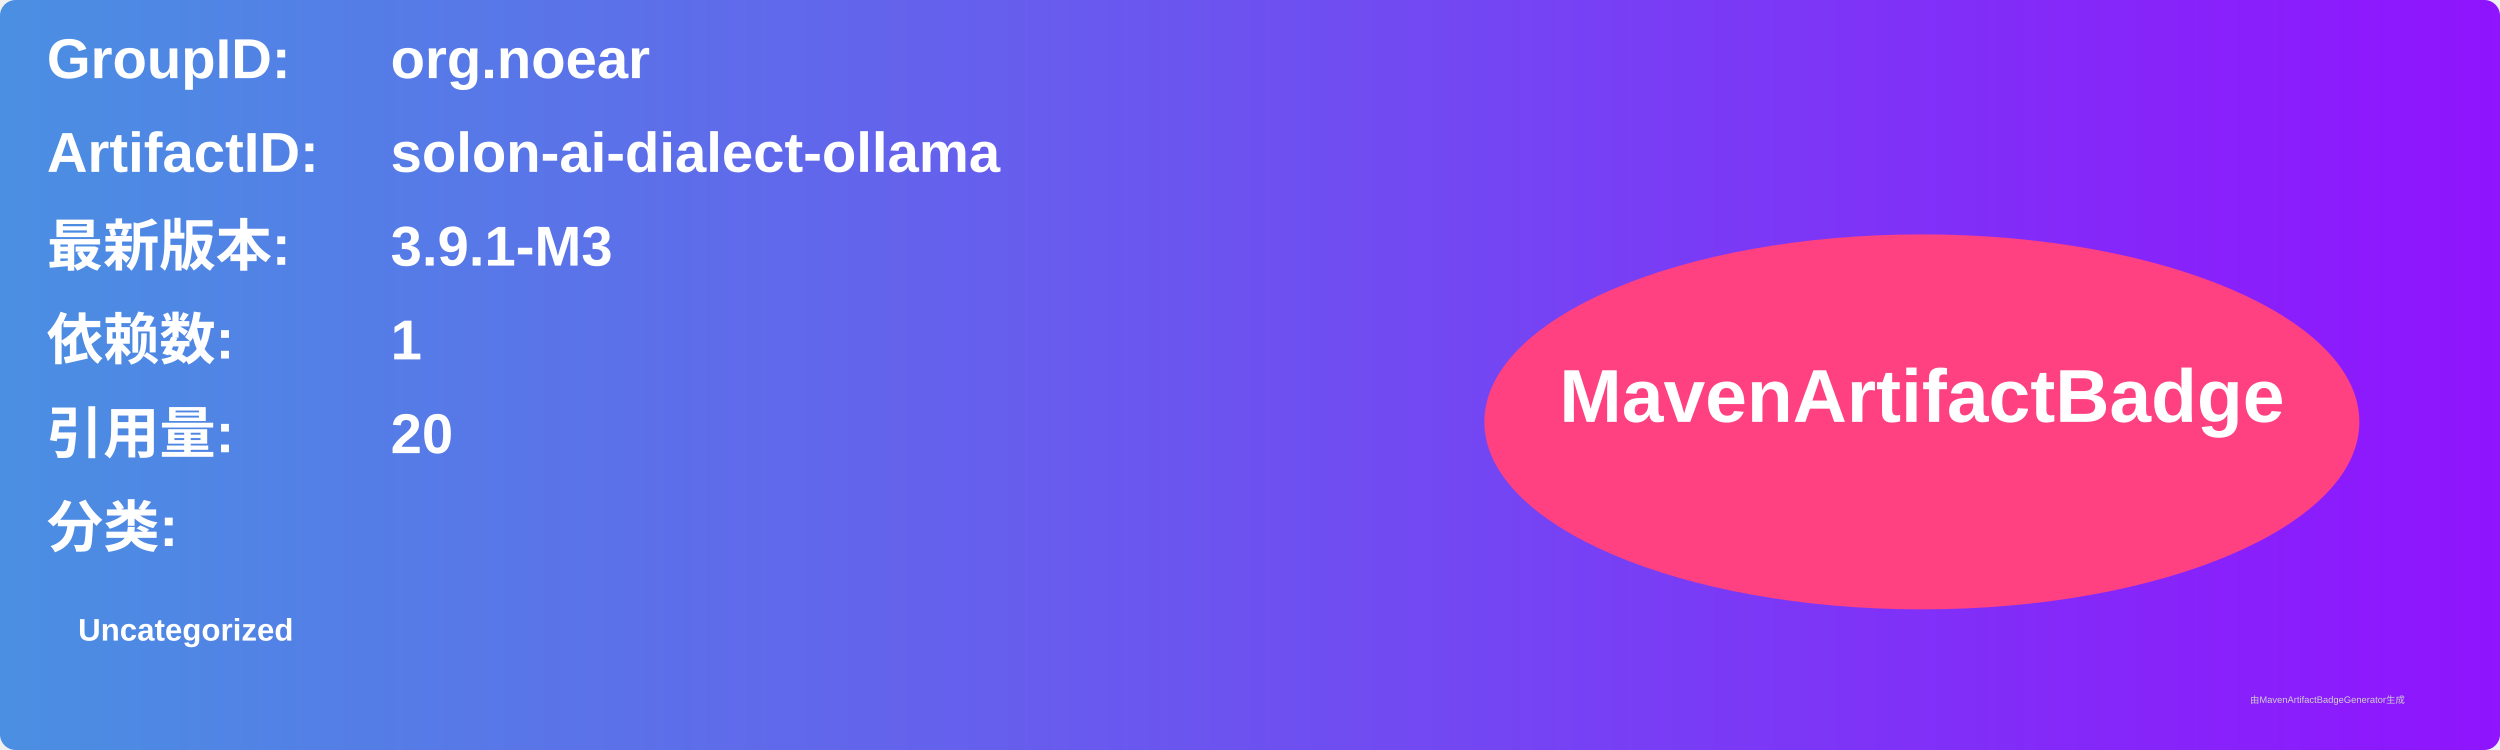
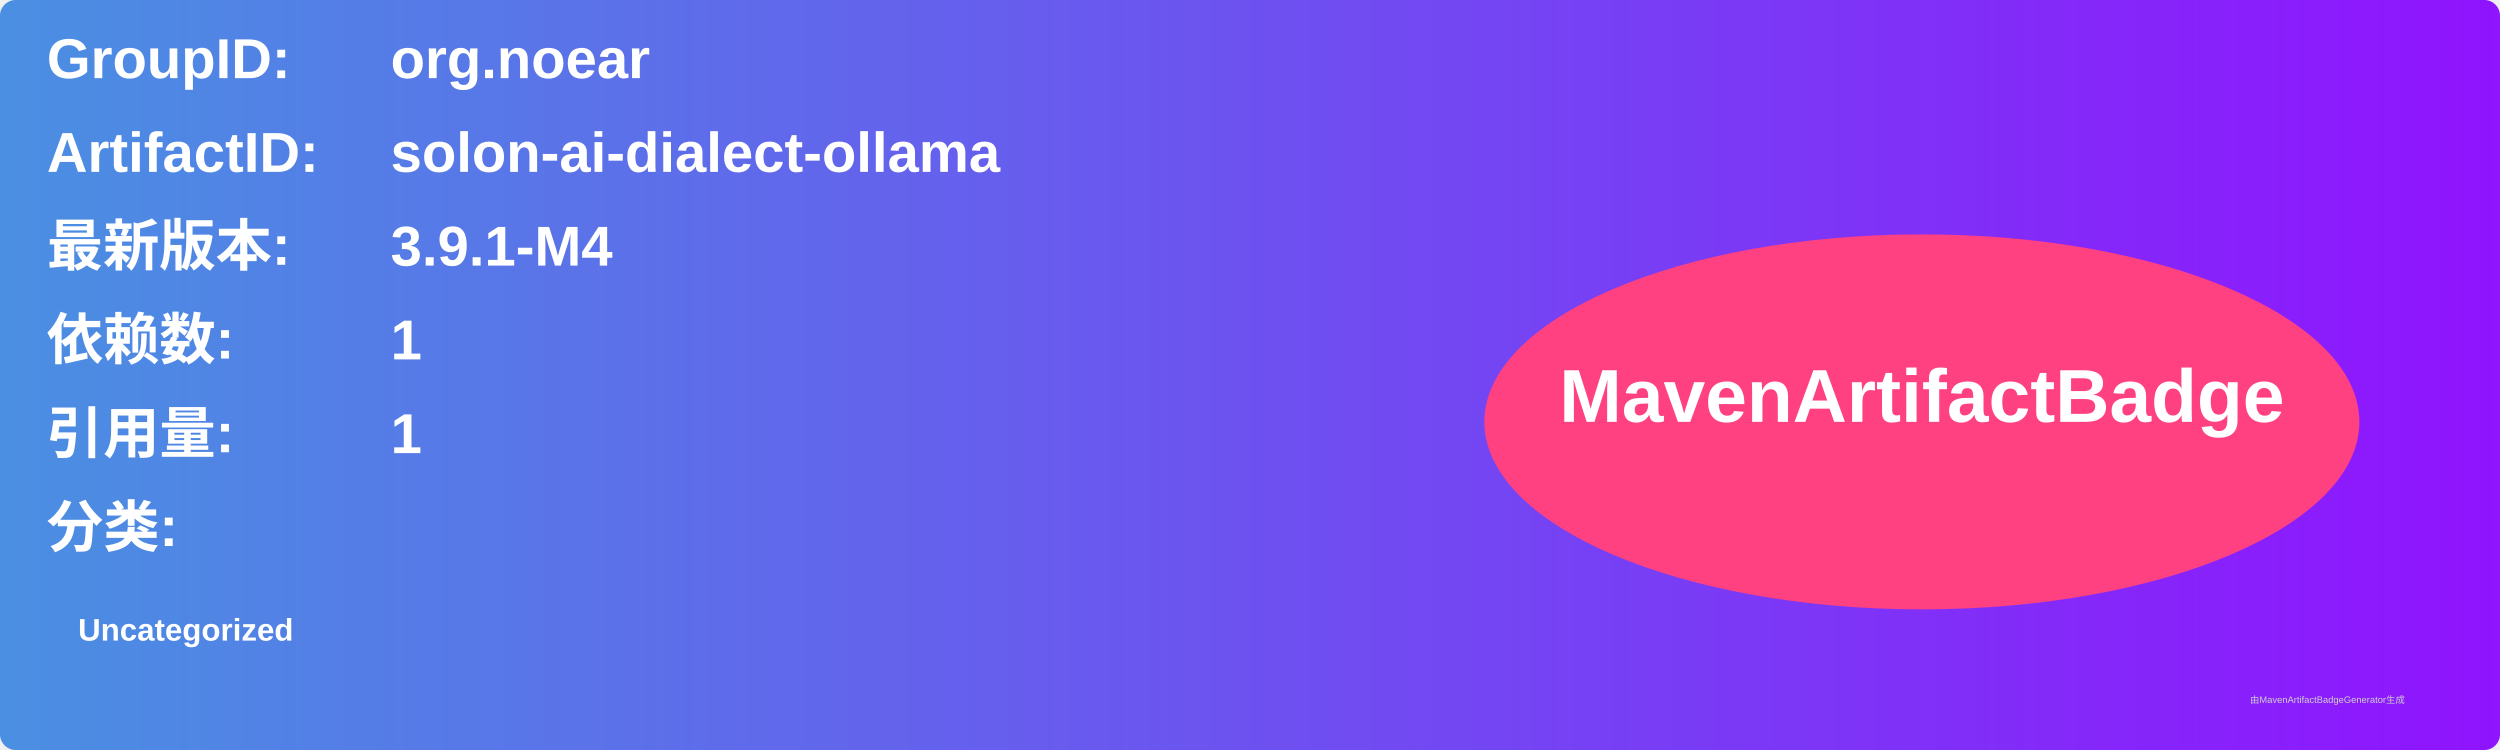
<svg xmlns="http://www.w3.org/2000/svg" width="800" height="240" viewBox="0 0 800 240">
  <linearGradient id="grad" x1="0%" y1="0%" x2="100%" y2="0%">
    <stop offset="0%" stop-color="#4a90e2" />
    <stop offset="100%" stop-color="#9013fe" />
  </linearGradient>
  <rect width="100%" height="100%" rx="5" ry="5" fill="url(#grad)" />
  <g transform="translate(15, 15)">
    <text x="0" y="10" font-family="Arial" font-size="18" fill="white" font-weight="bold" width="260">GroupID:</text>
    <text x="110" y="10" font-family="Arial" font-size="18" fill="white" font-weight="bold" width="460">org.noear</text>
    <text x="0" y="40" font-family="Arial" font-size="18" fill="white" font-weight="bold" width="260">ArtifactID:</text>
    <text x="110" y="40" font-family="Arial" font-size="18" fill="white" font-weight="bold" width="460">solon-ai-dialect-ollama</text>
    <text x="0" y="70" font-family="Arial" font-size="18" fill="white" font-weight="bold">最新版本:</text>
    <text x="110" y="70" font-family="Arial" font-size="18" fill="white" font-weight="bold">
-       <tspan font-weight="bold">3.9.1-M3</tspan>
+       <tspan font-weight="bold">3.9.1-M4</tspan>
    </text>
    <text x="0" y="100" font-family="Arial" font-size="18" fill="white" font-weight="bold">依赖数: </text>
    <text x="110" y="100" font-family="Arial" font-size="18" fill="white">
      <tspan font-weight="bold">1</tspan>
    </text>
    <text x="0" y="130" font-family="Arial" font-size="18" fill="white" font-weight="bold">引用量: </text>
    <text x="110" y="130" font-family="Arial" font-size="18" fill="white">
-       <tspan font-weight="bold">20</tspan>
+       <tspan font-weight="bold">1</tspan>
    </text>
    <text x="0" y="160" font-family="Arial" font-size="18" fill="white" font-weight="bold">分类:</text>
    <text x="10" y="190" font-family="Arial" font-size="10" fill="white">
      <tspan font-weight="bold">Uncategorized</tspan>
    </text>
    <ellipse cx="600" cy="120" rx="140" ry="60" fill="#ff4081" />
    <text x="600" y="120" text-anchor="middle" font-family="Arial" font-size="24" fill="white" font-weight="bold">MavenArtifactBadge</text>
  </g>
  <text x="720" y="225" font-family="Arial" font-size="3" fill="#d0d0d0">由MavenArtifactBadgeGenerator生成</text>
</svg>
